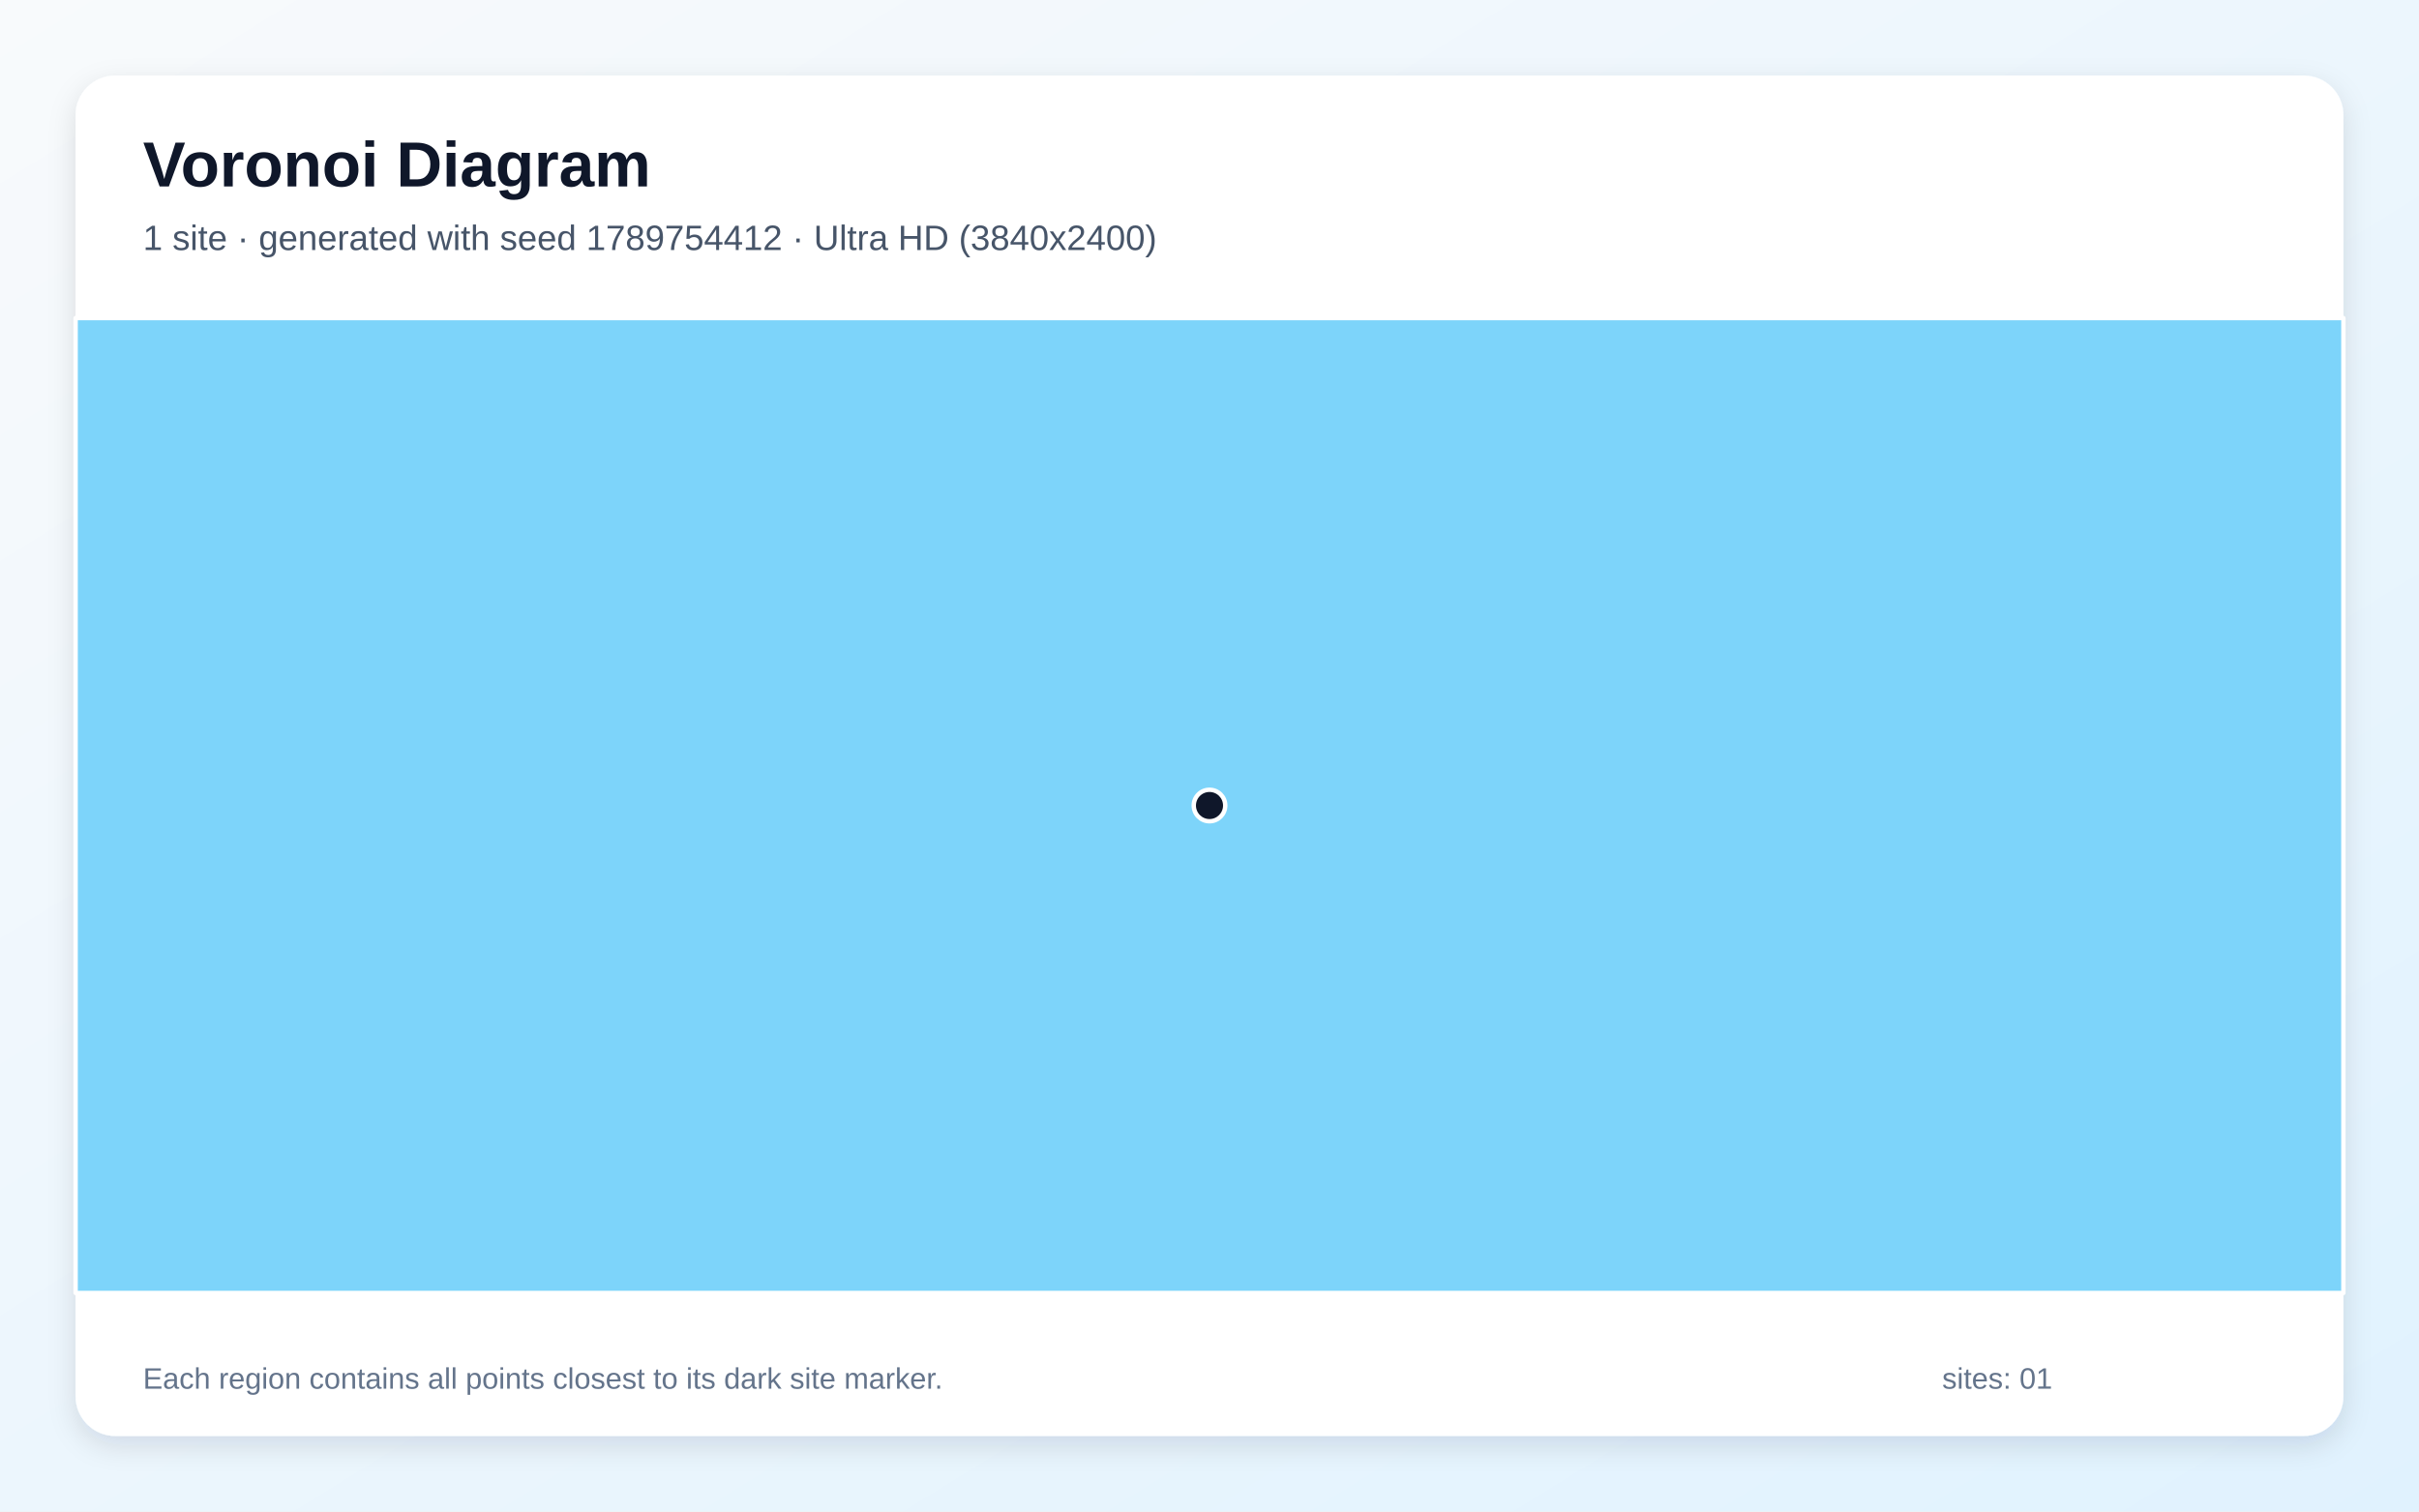
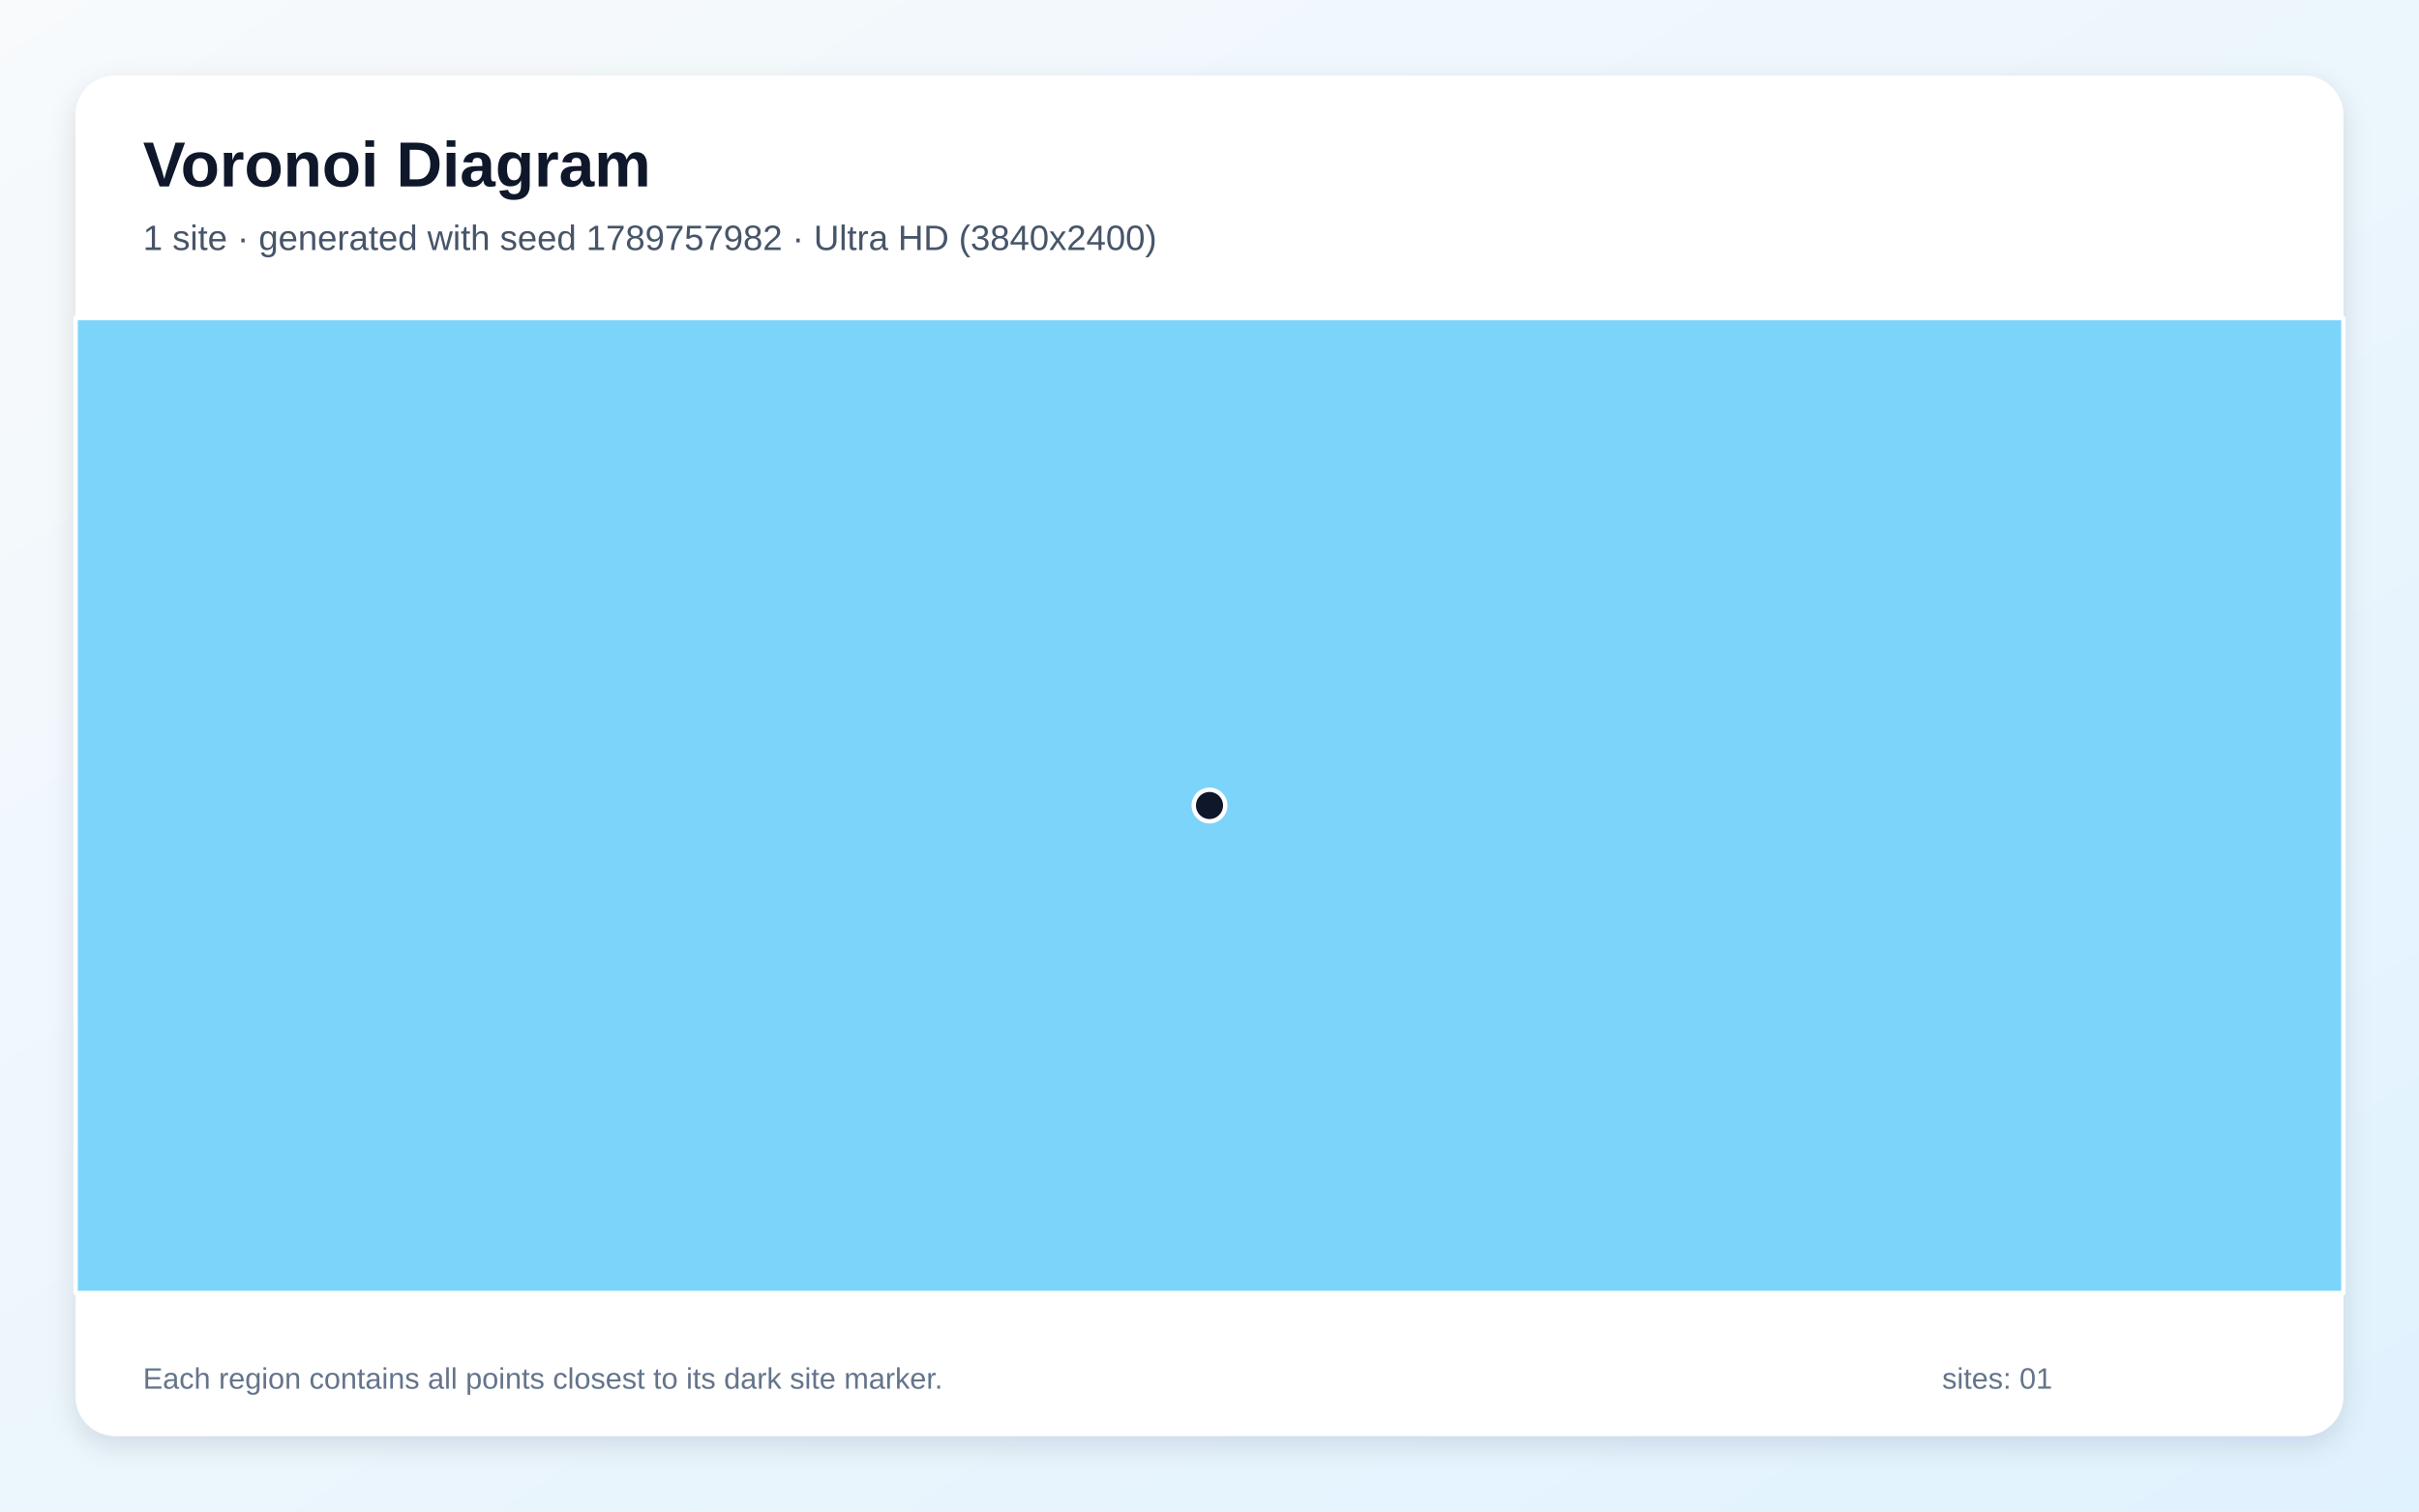
<svg xmlns="http://www.w3.org/2000/svg" width="3840" height="2400" viewBox="0 0 3840 2400" role="img" aria-labelledby="title description">
  <defs>
    <linearGradient id="background" x1="0" y1="0" x2="1" y2="1">
      <stop stop-color="#F8FAFC" />
      <stop offset="1" stop-color="#E0F2FE" />
    </linearGradient>
    <filter id="shadow" x="-5%" y="-5%" width="110%" height="110%">
      <feDropShadow dx="0" dy="15" stdDeviation="22" flood-color="#0F172A" flood-opacity=".12" />
    </filter>
  </defs>
  <rect width="3840" height="2400" fill="url(#background)" />
  <rect x="120" y="120" width="3600" height="2160" rx="63" fill="#FFFFFF" filter="url(#shadow)" />
  <g font-family="Arial, sans-serif">
    <text x="227" y="296" font-size="101" font-weight="700" fill="#0F172A">Voronoi Diagram</text>
-     <text x="227" y="397" font-size="56" fill="#475569">1 site · generated with seed 1789754412 · Ultra HD (3840x2400)</text>
+     <text x="227" y="397" font-size="56" fill="#475569">1 site · generated with seed 1789757982 · Ultra HD (3840x2400)</text>
  </g>
  <g stroke="#FFFFFF" stroke-width="7" stroke-linejoin="round">
    <polygon points="120.0,505.0 3720.0,505.0 3720.0,2053.0 120.0,2053.0" fill="#38BDF8" fill-opacity="0.65" />
  </g>
  <g>
    <circle cx="1920.0" cy="1279.0" r="25" fill="#0F172A" stroke="#FFFFFF" stroke-width="7" />
  </g>
  <g font-family="Arial, sans-serif" font-size="47" fill="#64748B">
    <text x="227" y="2205">Each region contains all points closest to its dark site marker.</text>
    <text x="3083" y="2205">sites: 01</text>
  </g>
</svg>
